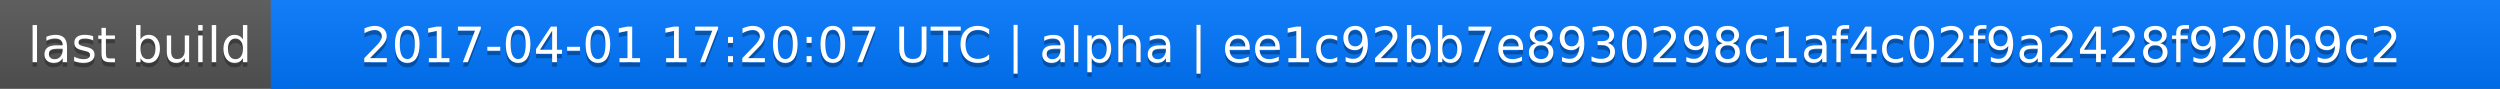
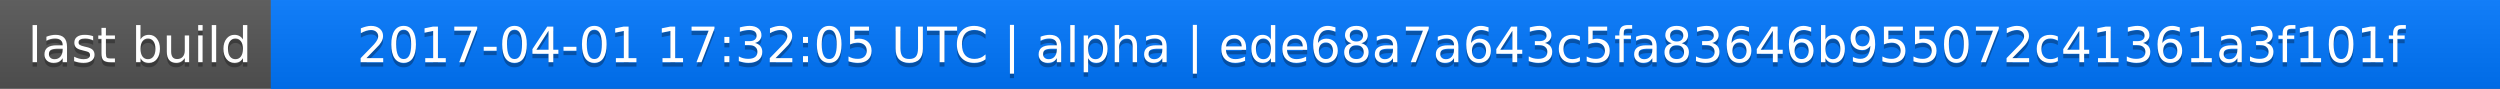
<svg xmlns="http://www.w3.org/2000/svg" width="563" height="20">
  <linearGradient id="a" x2="0" y2="100%">
    <stop offset="0" stop-color="#bbb" stop-opacity=".1" />
    <stop offset="1" stop-opacity=".1" />
  </linearGradient>
  <rect rx="0" width="563" height="20" fill="#555" />
  <rect rx="0" x="61" width="502" height="20" fill="#07f" />
  <path fill="#07f" d="M61 0h4v20h-4z" />
  <rect rx="0" width="563" height="20" fill="url(#a)" />
  <g fill="#fff" text-anchor="middle" font-family="DejaVu Sans,Verdana,Geneva,sans-serif" font-size="11">
    <text x="31.5" y="15" fill="#010101" fill-opacity=".3">last build</text>
    <text x="31.5" y="14">last build</text>
-     <text x="311" y="15" fill="#010101" fill-opacity=".3">2017-04-01 17:20:07 UTC | alpha | ee1c92bb7e8930298c1af4c02f9a2428f920b9c2</text>
-     <text x="311" y="14">2017-04-01 17:20:07 UTC | alpha | ee1c92bb7e8930298c1af4c02f9a2428f920b9c2</text>
+     <text x="311" y="15" fill="#010101" fill-opacity=".3">2017-04-01 17:32:05 UTC | alpha | ede68a7a643c5fa83646b955072c41361a3f101f</text>
+     <text x="311" y="14">2017-04-01 17:32:05 UTC | alpha | ede68a7a643c5fa83646b955072c41361a3f101f</text>
  </g>
</svg>
